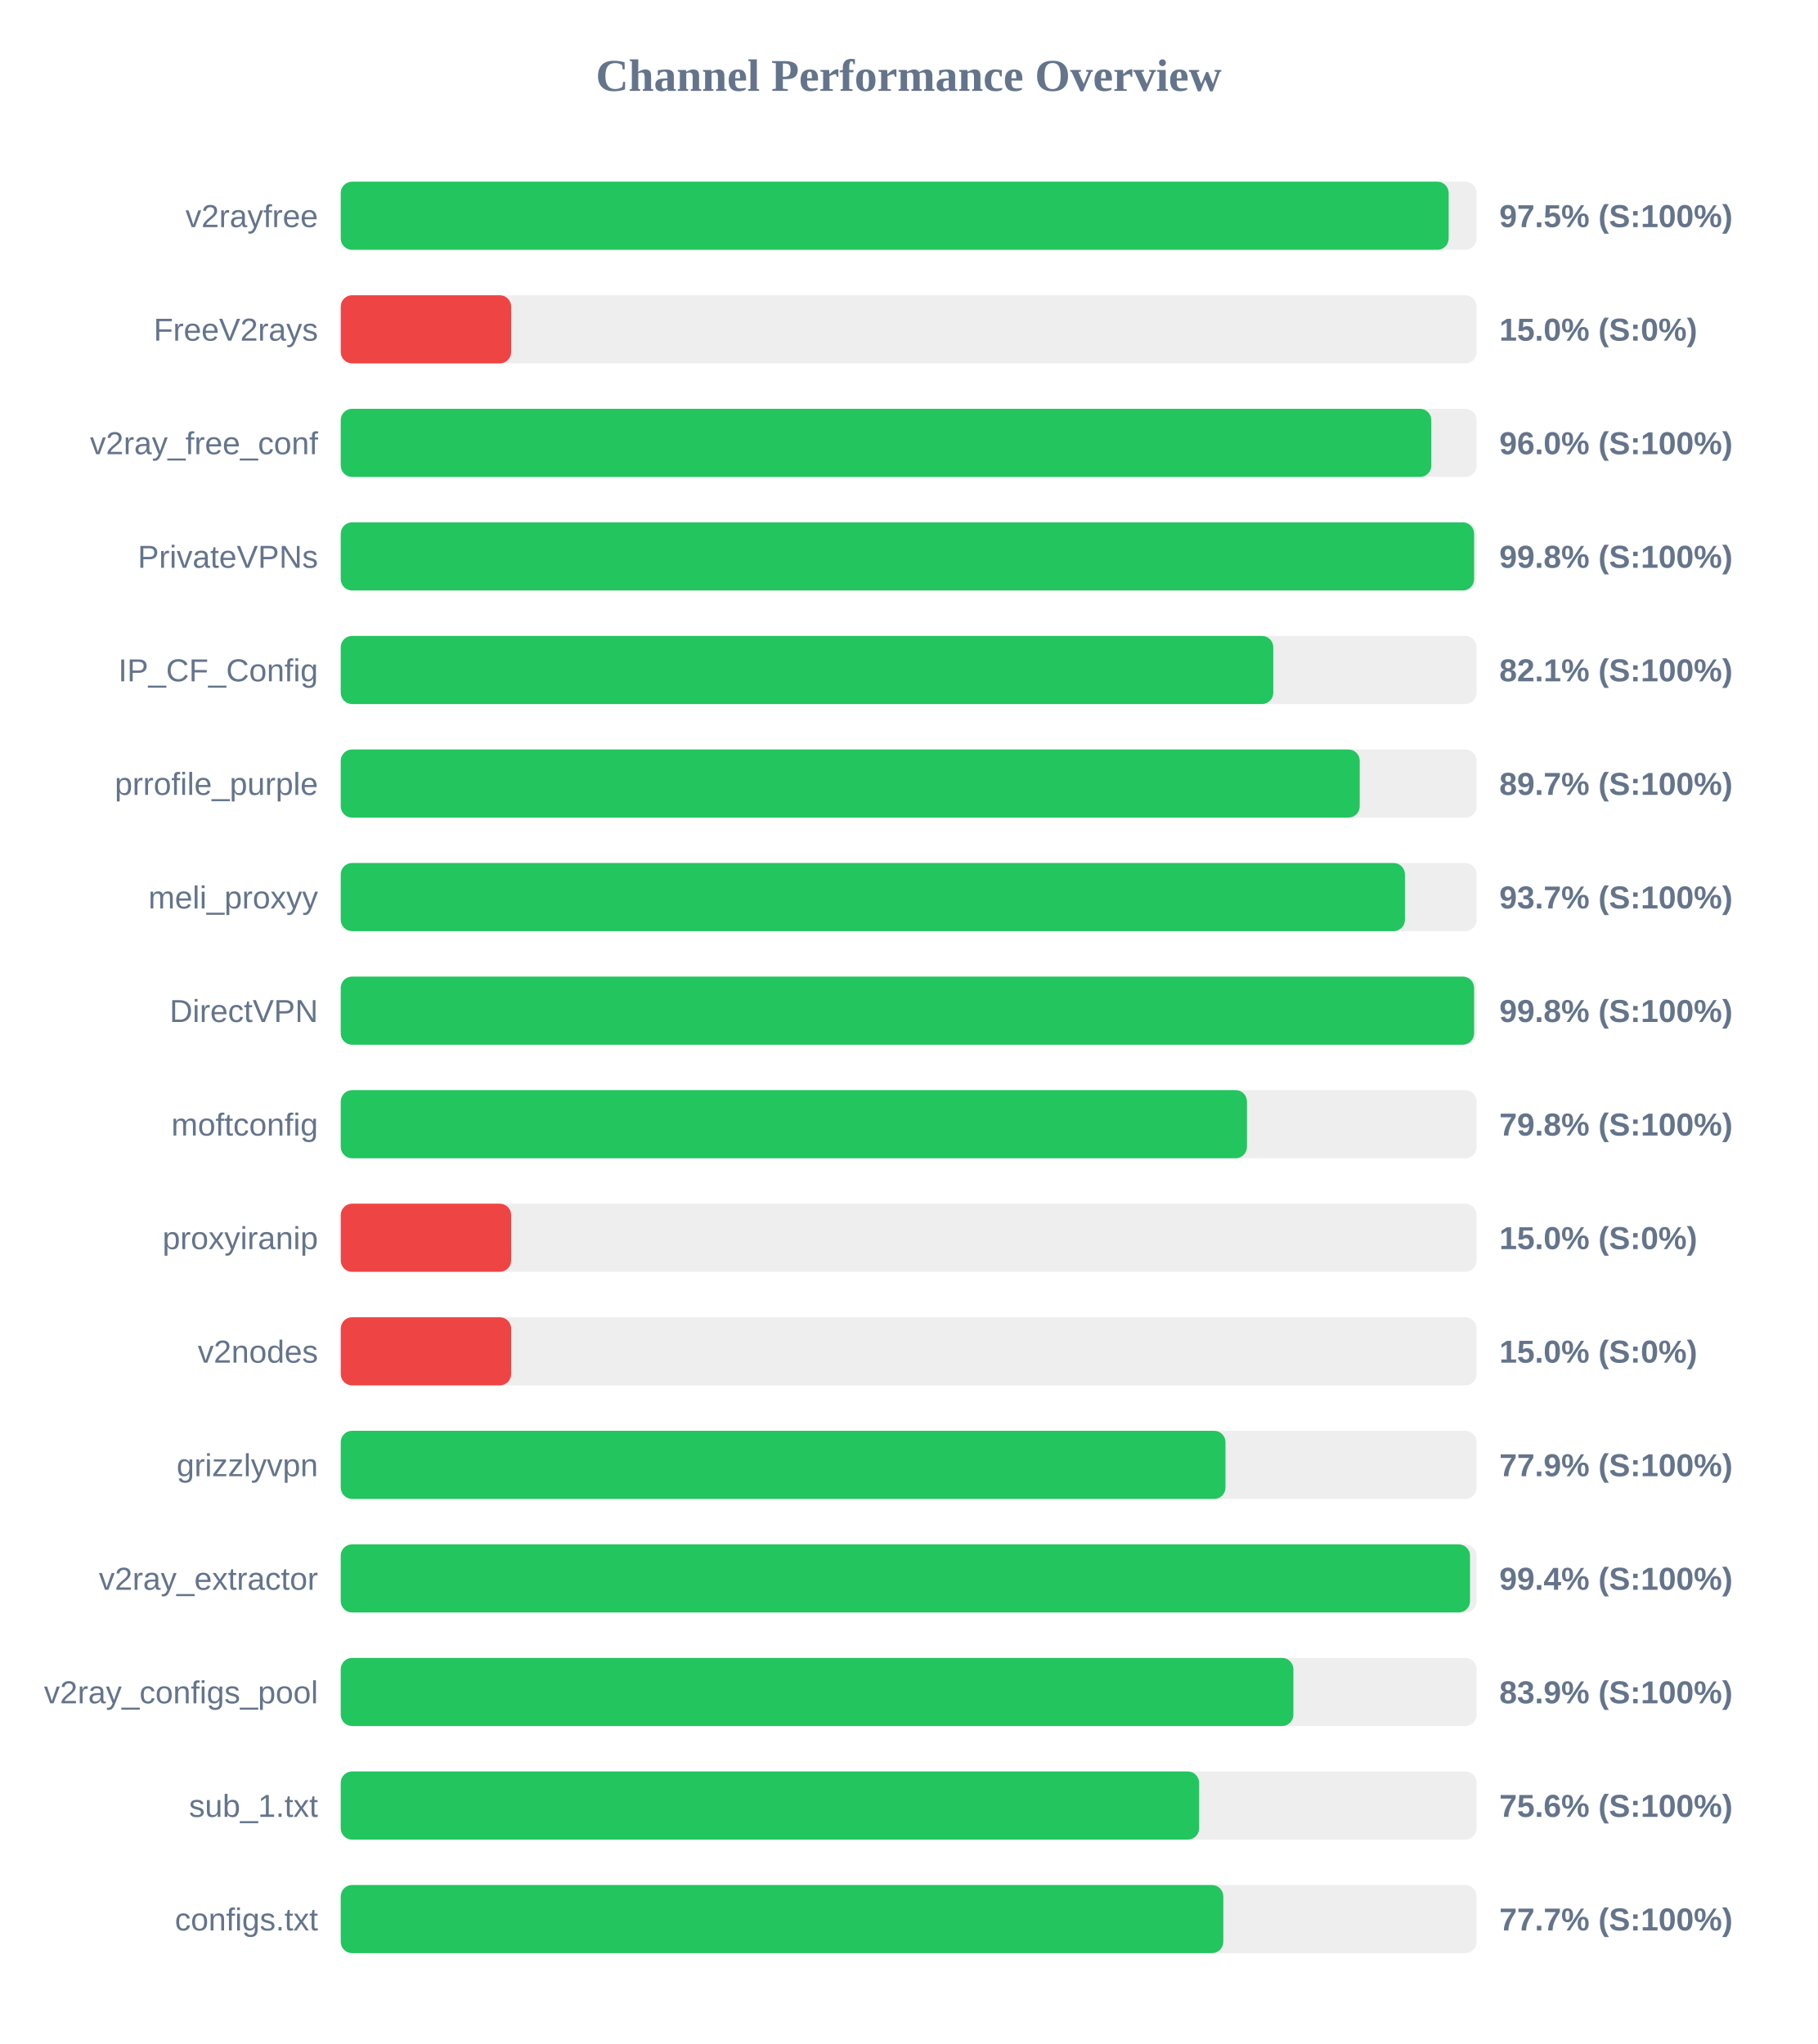
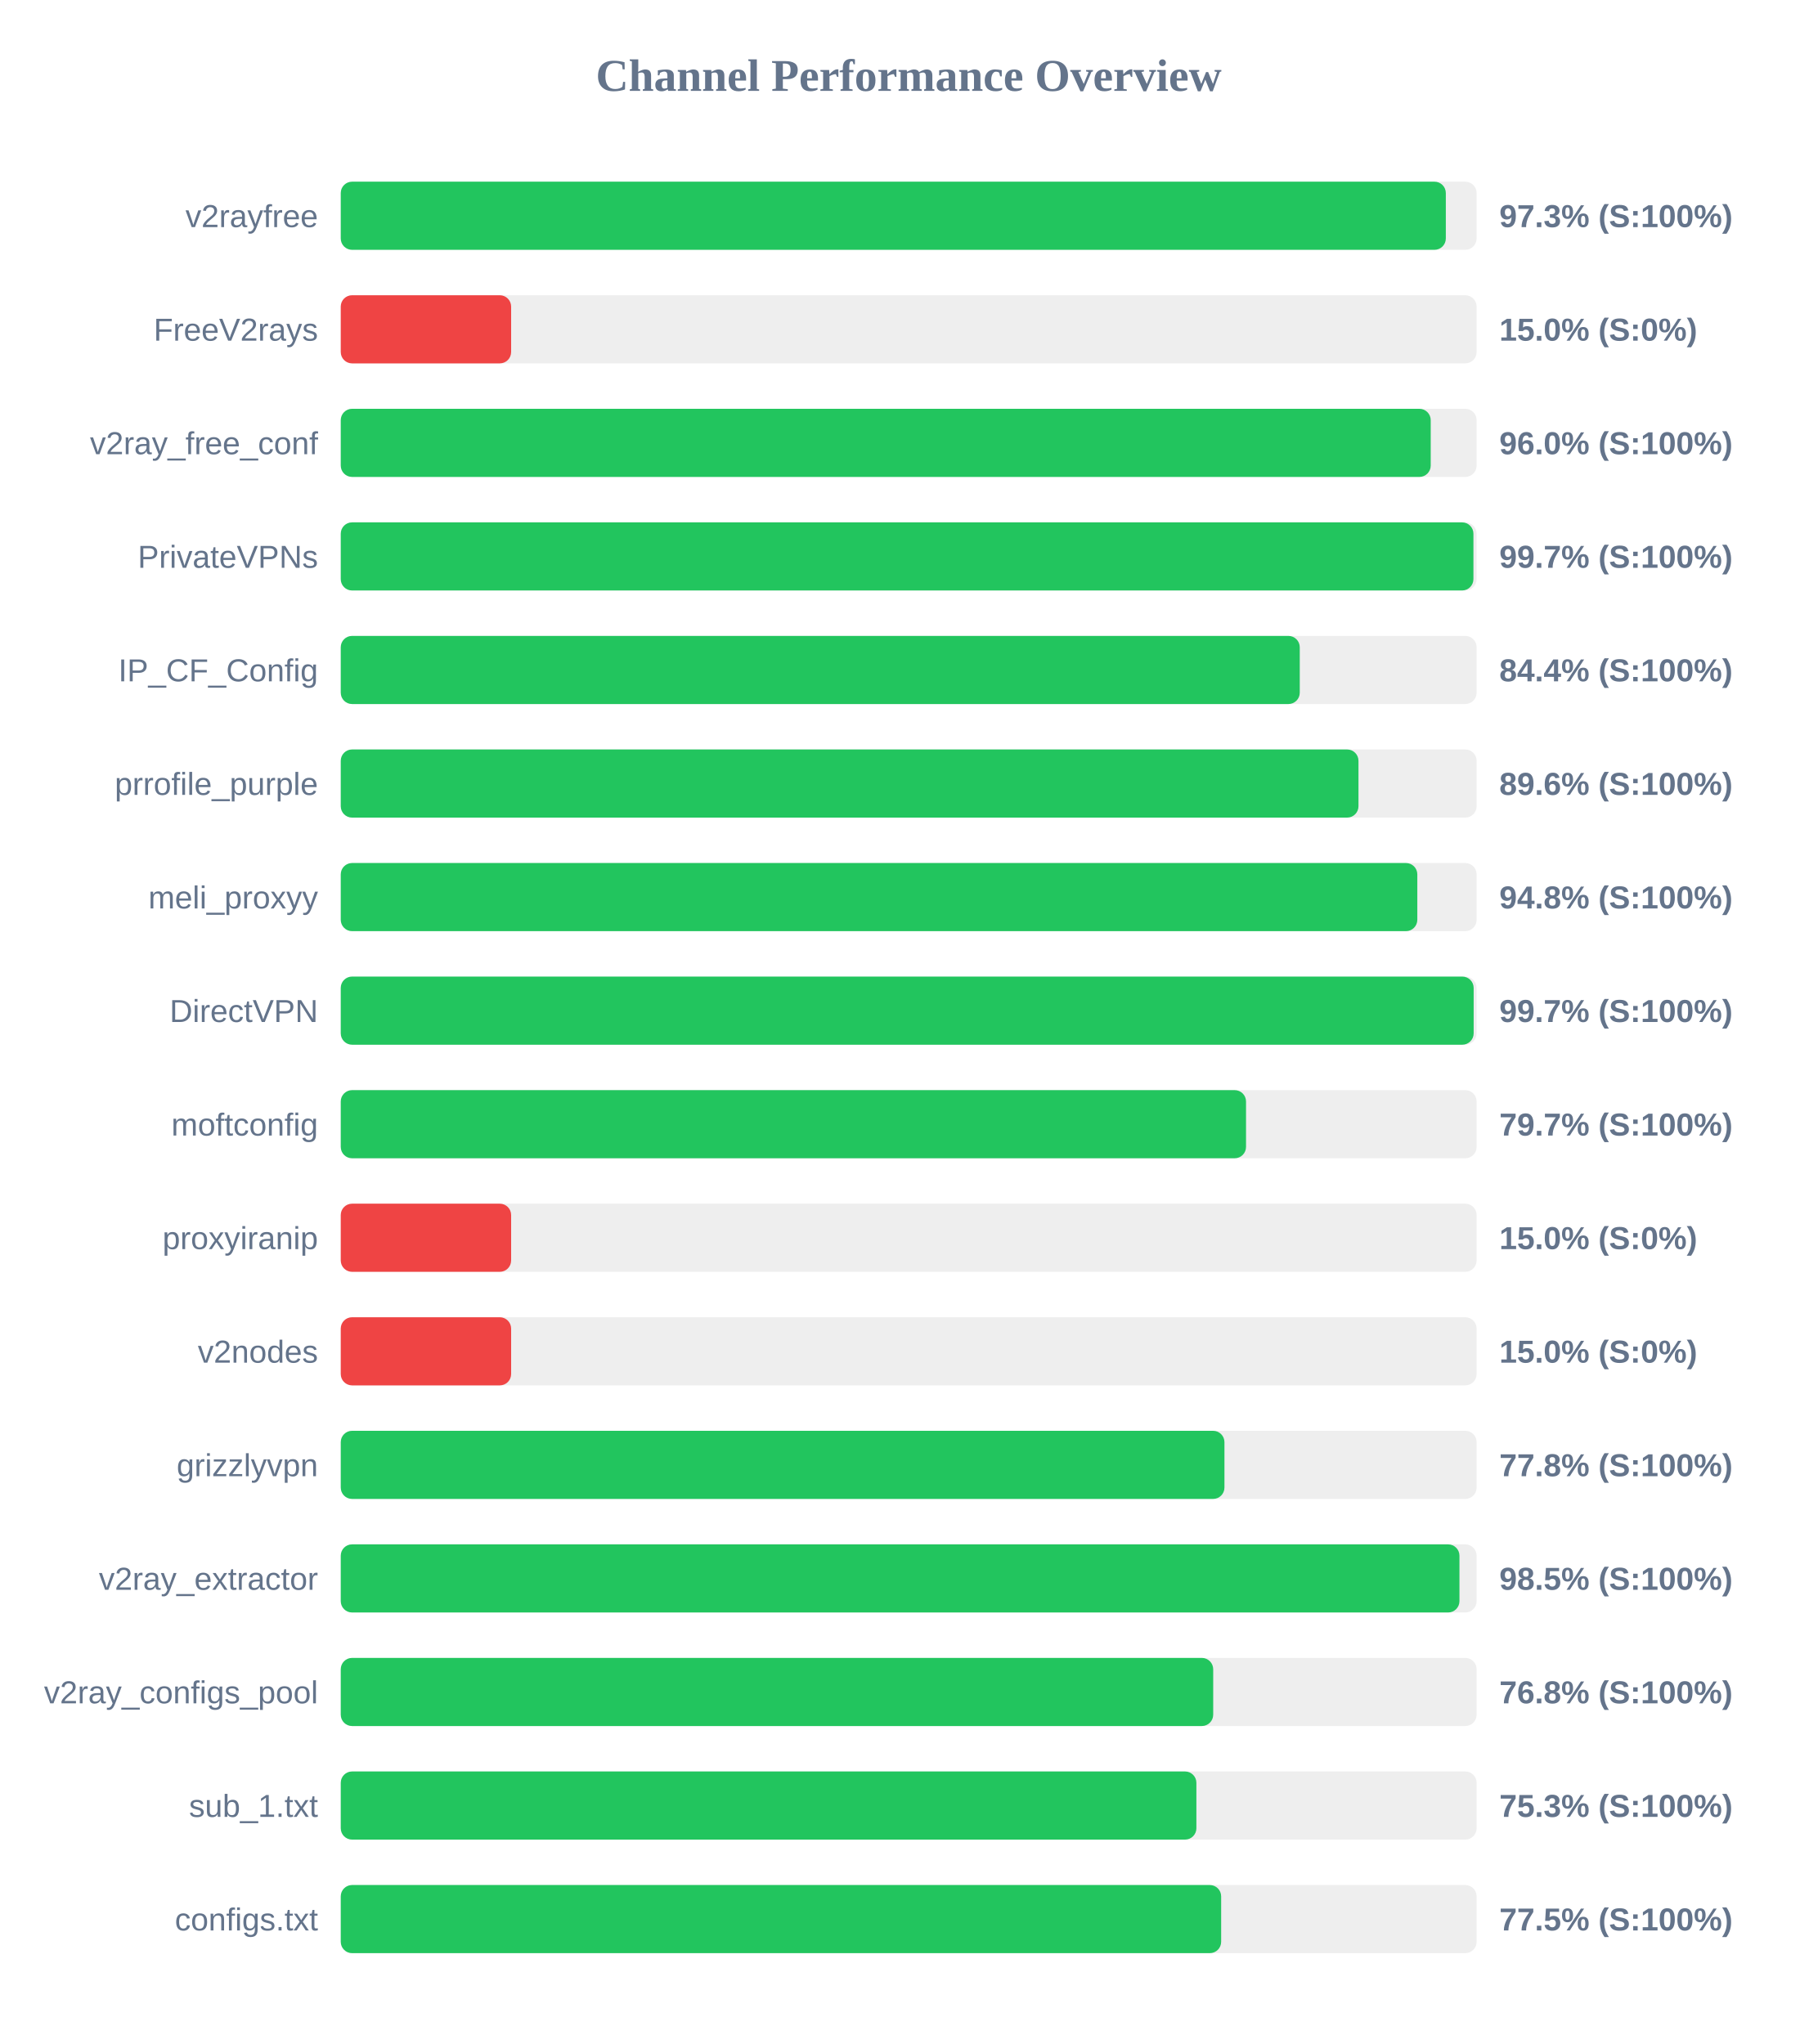
<svg xmlns="http://www.w3.org/2000/svg" width="800" height="900" version="1.1">
  <style>
        .row { font: 14px Arial; fill: #64748b; }
        .score { font: bold 14px Arial; fill: #64748b; }
    </style>
  <text x="400" y="40" text-anchor="middle" font-size="20px" font-weight="bold" fill="#64748b">Channel Performance Overview</text>
  <rect x="150" y="80" width="500" height="30" fill="#eee" rx="5" />
-   <rect x="150" y="80" width="487.7" height="30" fill="#22c55e" rx="5" />
+   <rect x="150" y="80" width="486.45" height="30" fill="#22c55e" rx="5" />
  <text x="140" y="100" text-anchor="end" class="row">v2rayfree</text>
-   <text x="660" y="100" text-anchor="start" class="score">97.5% (S:100%)</text>
+   <text x="660" y="100" text-anchor="start" class="score">97.3% (S:100%)</text>
  <rect x="150" y="130" width="500" height="30" fill="#eee" rx="5" />
  <rect x="150" y="130" width="75.0" height="30" fill="#ef4444" rx="5" />
  <text x="140" y="150" text-anchor="end" class="row">FreeV2rays</text>
  <text x="660" y="150" text-anchor="start" class="score">15.0% (S:0%)</text>
  <rect x="150" y="180" width="500" height="30" fill="#eee" rx="5" />
-   <rect x="150" y="180" width="480.05" height="30" fill="#22c55e" rx="5" />
+   <rect x="150" y="180" width="479.8" height="30" fill="#22c55e" rx="5" />
  <text x="140" y="200" text-anchor="end" class="row">v2ray_free_conf</text>
  <text x="660" y="200" text-anchor="start" class="score">96.0% (S:100%)</text>
  <rect x="150" y="230" width="500" height="30" fill="#eee" rx="5" />
-   <rect x="150" y="230" width="498.9" height="30" fill="#22c55e" rx="5" />
+   <rect x="150" y="230" width="498.6" height="30" fill="#22c55e" rx="5" />
  <text x="140" y="250" text-anchor="end" class="row">PrivateVPNs</text>
-   <text x="660" y="250" text-anchor="start" class="score">99.8% (S:100%)</text>
+   <text x="660" y="250" text-anchor="start" class="score">99.7% (S:100%)</text>
  <rect x="150" y="280" width="500" height="30" fill="#eee" rx="5" />
-   <rect x="150" y="280" width="410.5" height="30" fill="#22c55e" rx="5" />
+   <rect x="150" y="280" width="422.15" height="30" fill="#22c55e" rx="5" />
  <text x="140" y="300" text-anchor="end" class="row">IP_CF_Config</text>
-   <text x="660" y="300" text-anchor="start" class="score">82.1% (S:100%)</text>
+   <text x="660" y="300" text-anchor="start" class="score">84.4% (S:100%)</text>
  <rect x="150" y="330" width="500" height="30" fill="#eee" rx="5" />
-   <rect x="150" y="330" width="448.55" height="30" fill="#22c55e" rx="5" />
+   <rect x="150" y="330" width="448.0" height="30" fill="#22c55e" rx="5" />
  <text x="140" y="350" text-anchor="end" class="row">prrofile_purple</text>
-   <text x="660" y="350" text-anchor="start" class="score">89.7% (S:100%)</text>
+   <text x="660" y="350" text-anchor="start" class="score">89.6% (S:100%)</text>
  <rect x="150" y="380" width="500" height="30" fill="#eee" rx="5" />
-   <rect x="150" y="380" width="468.45" height="30" fill="#22c55e" rx="5" />
+   <rect x="150" y="380" width="473.9" height="30" fill="#22c55e" rx="5" />
  <text x="140" y="400" text-anchor="end" class="row">meli_proxyy</text>
-   <text x="660" y="400" text-anchor="start" class="score">93.7% (S:100%)</text>
+   <text x="660" y="400" text-anchor="start" class="score">94.8% (S:100%)</text>
  <rect x="150" y="430" width="500" height="30" fill="#eee" rx="5" />
-   <rect x="150" y="430" width="498.9" height="30" fill="#22c55e" rx="5" />
+   <rect x="150" y="430" width="498.7" height="30" fill="#22c55e" rx="5" />
  <text x="140" y="450" text-anchor="end" class="row">DirectVPN</text>
-   <text x="660" y="450" text-anchor="start" class="score">99.8% (S:100%)</text>
+   <text x="660" y="450" text-anchor="start" class="score">99.7% (S:100%)</text>
  <rect x="150" y="480" width="500" height="30" fill="#eee" rx="5" />
-   <rect x="150" y="480" width="398.9" height="30" fill="#22c55e" rx="5" />
+   <rect x="150" y="480" width="398.5" height="30" fill="#22c55e" rx="5" />
  <text x="140" y="500" text-anchor="end" class="row">moftconfig</text>
-   <text x="660" y="500" text-anchor="start" class="score">79.8% (S:100%)</text>
+   <text x="660" y="500" text-anchor="start" class="score">79.7% (S:100%)</text>
  <rect x="150" y="530" width="500" height="30" fill="#eee" rx="5" />
  <rect x="150" y="530" width="75.0" height="30" fill="#ef4444" rx="5" />
  <text x="140" y="550" text-anchor="end" class="row">proxyiranip</text>
  <text x="660" y="550" text-anchor="start" class="score">15.0% (S:0%)</text>
  <rect x="150" y="580" width="500" height="30" fill="#eee" rx="5" />
  <rect x="150" y="580" width="75.0" height="30" fill="#ef4444" rx="5" />
  <text x="140" y="600" text-anchor="end" class="row">v2nodes</text>
  <text x="660" y="600" text-anchor="start" class="score">15.0% (S:0%)</text>
  <rect x="150" y="630" width="500" height="30" fill="#eee" rx="5" />
-   <rect x="150" y="630" width="389.45" height="30" fill="#22c55e" rx="5" />
+   <rect x="150" y="630" width="389.0" height="30" fill="#22c55e" rx="5" />
  <text x="140" y="650" text-anchor="end" class="row">grizzlyvpn</text>
-   <text x="660" y="650" text-anchor="start" class="score">77.9% (S:100%)</text>
+   <text x="660" y="650" text-anchor="start" class="score">77.8% (S:100%)</text>
  <rect x="150" y="680" width="500" height="30" fill="#eee" rx="5" />
-   <rect x="150" y="680" width="497.1" height="30" fill="#22c55e" rx="5" />
+   <rect x="150" y="680" width="492.45" height="30" fill="#22c55e" rx="5" />
  <text x="140" y="700" text-anchor="end" class="row">v2ray_extractor</text>
-   <text x="660" y="700" text-anchor="start" class="score">99.4% (S:100%)</text>
+   <text x="660" y="700" text-anchor="start" class="score">98.5% (S:100%)</text>
  <rect x="150" y="730" width="500" height="30" fill="#eee" rx="5" />
-   <rect x="150" y="730" width="419.35" height="30" fill="#22c55e" rx="5" />
+   <rect x="150" y="730" width="384.05" height="30" fill="#22c55e" rx="5" />
  <text x="140" y="750" text-anchor="end" class="row">v2ray_configs_pool</text>
-   <text x="660" y="750" text-anchor="start" class="score">83.9% (S:100%)</text>
+   <text x="660" y="750" text-anchor="start" class="score">76.8% (S:100%)</text>
  <rect x="150" y="780" width="500" height="30" fill="#eee" rx="5" />
-   <rect x="150" y="780" width="377.85" height="30" fill="#22c55e" rx="5" />
+   <rect x="150" y="780" width="376.65" height="30" fill="#22c55e" rx="5" />
  <text x="140" y="800" text-anchor="end" class="row">sub_1.txt</text>
-   <text x="660" y="800" text-anchor="start" class="score">75.6% (S:100%)</text>
+   <text x="660" y="800" text-anchor="start" class="score">75.3% (S:100%)</text>
  <rect x="150" y="830" width="500" height="30" fill="#eee" rx="5" />
-   <rect x="150" y="830" width="388.5" height="30" fill="#22c55e" rx="5" />
+   <rect x="150" y="830" width="387.55" height="30" fill="#22c55e" rx="5" />
  <text x="140" y="850" text-anchor="end" class="row">configs.txt</text>
-   <text x="660" y="850" text-anchor="start" class="score">77.7% (S:100%)</text>
+   <text x="660" y="850" text-anchor="start" class="score">77.5% (S:100%)</text>
</svg>
